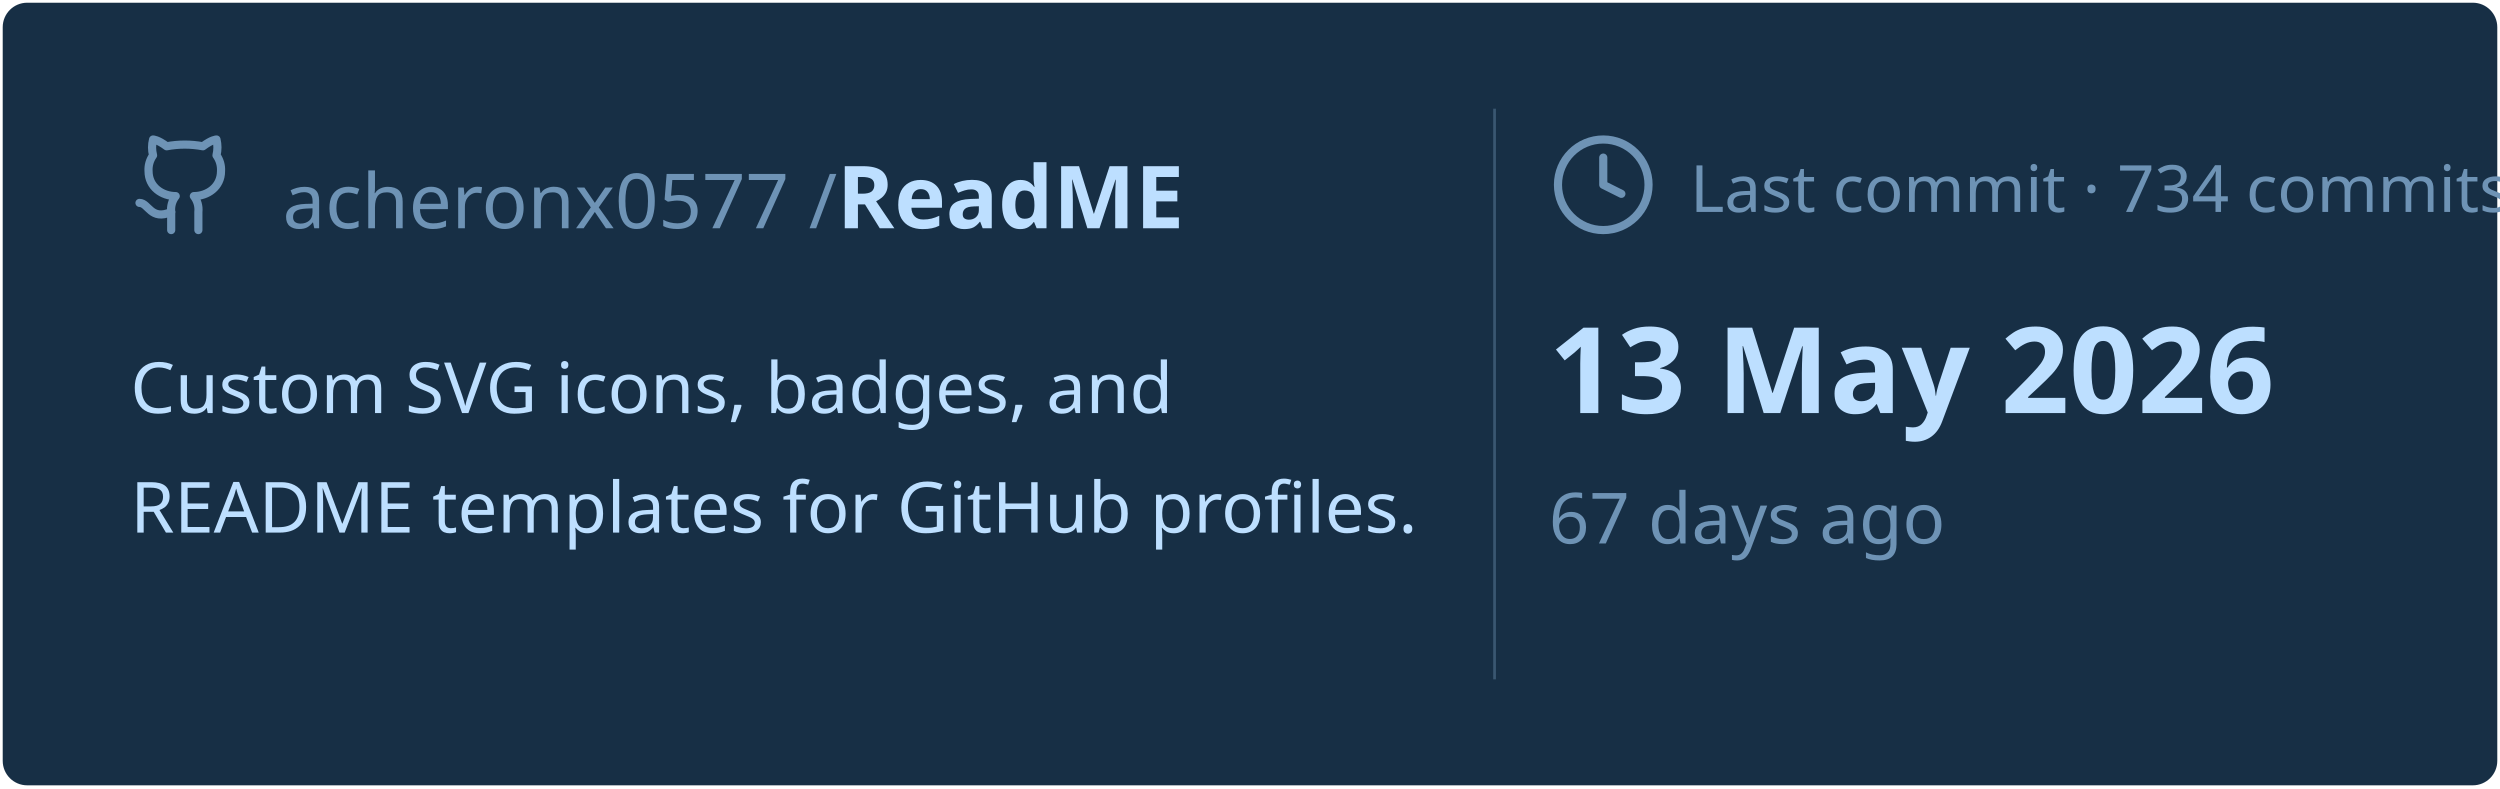
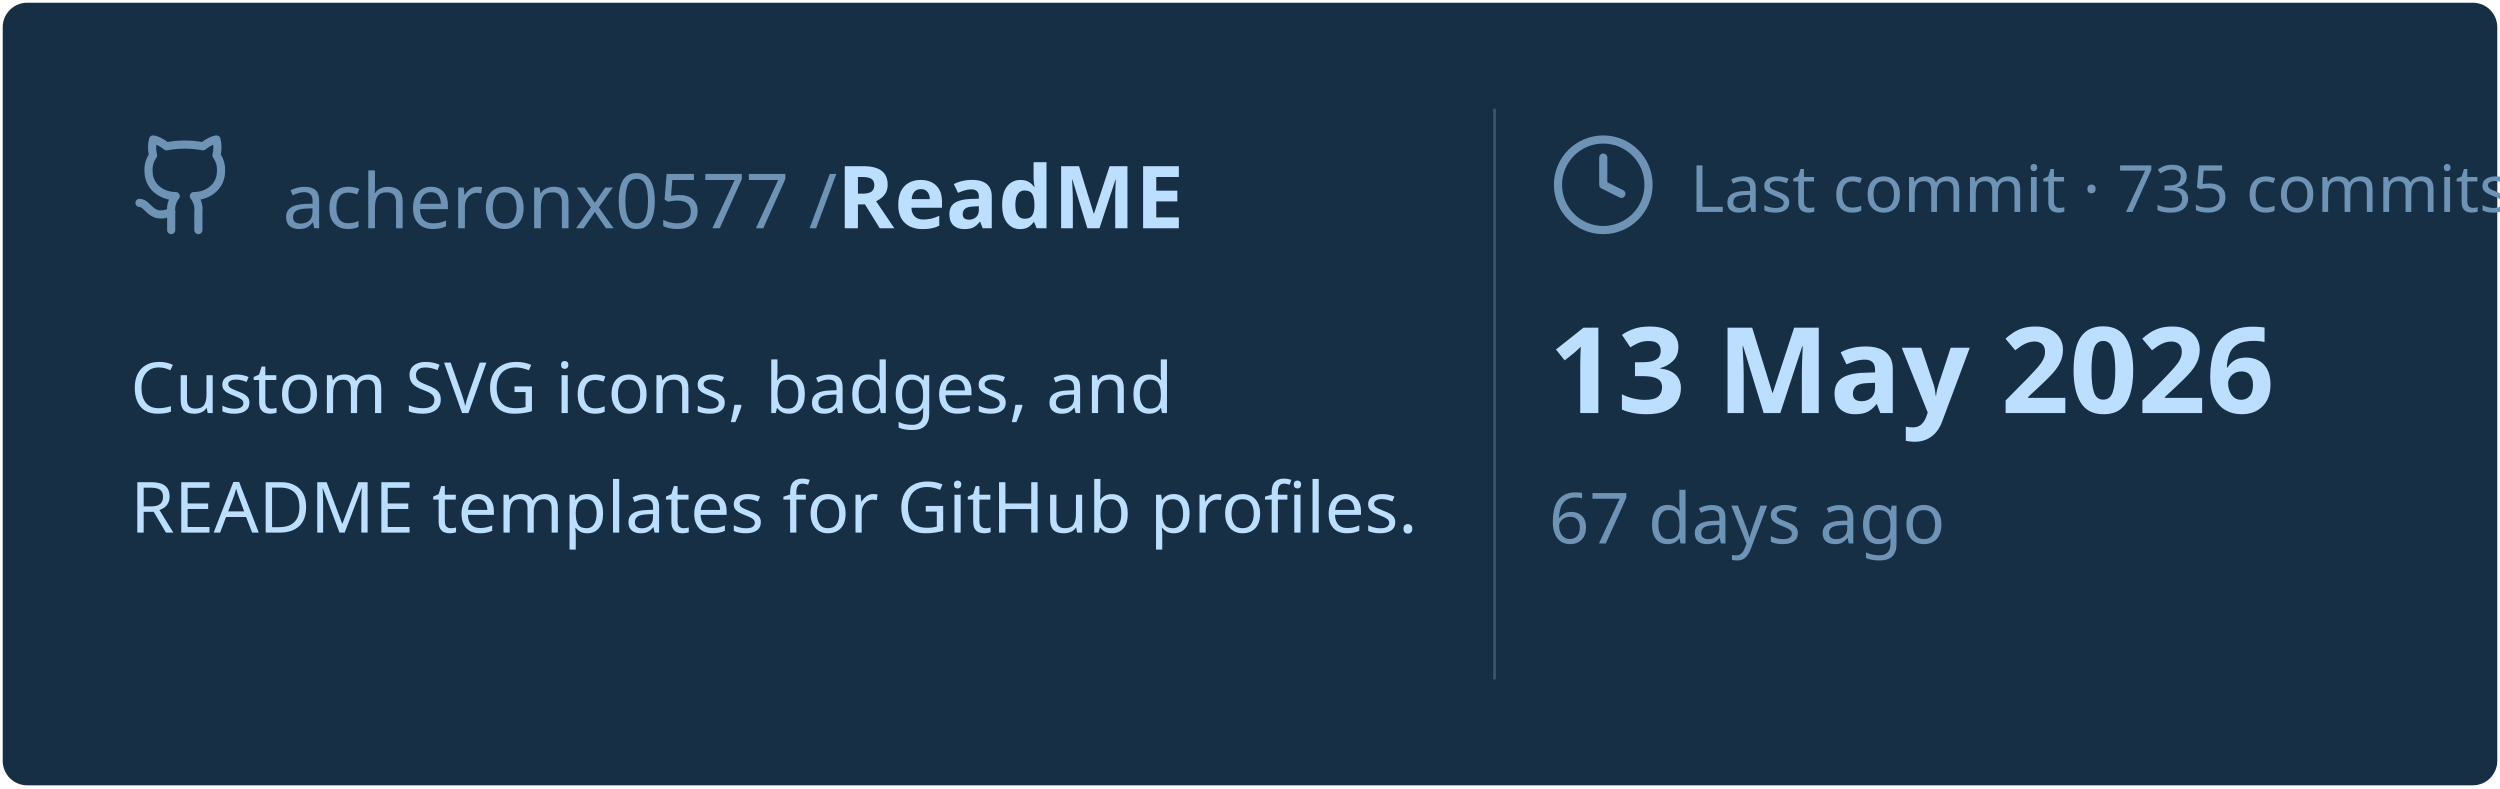
<svg xmlns="http://www.w3.org/2000/svg" viewBox="0 0 460 145" width="460px" height="145px">
  <rect stroke="#000000" stroke-opacity="0" fill="#172F45" rx="4.5" x="0.5" y="0.5" width="459" height="144" />
  <g transform="translate(24, 42)">
    <svg x="0" y="-18" width="20" height="20" viewBox="0 0 24 24" fill="none" stroke="#6E93B5" stroke-width="1.8" stroke-linecap="round" stroke-linejoin="round">
      <path d="M15 22v-4a4.8 4.8 0 0 0-1-3.5c3 0 6-2 6-5.5.08-1.25-.27-2.48-1-3.5.28-1.15.28-2.35 0-3.5 0 0-1 0-3 1.5-2.64-.5-5.36-.5-8 0C6 2 5 2 5 2c-.3 1.15-.3 2.35 0 3.5A5.403 5.403 0 0 0 4 9c0 3.5 3 5.5 6 5.5-.39.49-.68 1.05-.85 1.65-.17.6-.22 1.23-.15 1.85v4" />
      <path d="M9 18c-4.51 2-5-2-7-2" />
    </svg>
    <text x="28" y="0" font-family="&quot;Segoe UI&quot;, Ubuntu, sans-serif" font-size="14" font-weight="400" fill="#6E93B5">acheronx0577 /</text>
    <text x="130" y="0" font-family="&quot;Segoe UI&quot;, Ubuntu, sans-serif" font-size="16" font-weight="700" fill="#BDDFFF">ReadME</text>
  </g>
  <text x="24" y="76" font-family="&quot;Segoe UI&quot;, Ubuntu, sans-serif" font-size="13" font-weight="400" fill="#BDDFFF">Custom SVG icons, badges, and</text>
  <text x="24" y="98" font-family="&quot;Segoe UI&quot;, Ubuntu, sans-serif" font-size="13" font-weight="400" fill="#BDDFFF">README templates for GitHub profiles.</text>
  <line x1="275" y1="20" x2="275" y2="125" stroke="#6E93B5" stroke-width="0.5" stroke-opacity="0.4" />
  <svg x="285" y="24" width="20" height="20" viewBox="0 0 24 24" fill="none" stroke="#6E93B5" stroke-width="1.8" stroke-linecap="round" stroke-linejoin="round">
    <circle cx="12" cy="12" r="10" />
    <polyline points="12 6 12 12 16 14" />
  </svg>
-   <text x="311" y="39" font-family="&quot;Segoe UI&quot;, Ubuntu, sans-serif" font-size="12" font-weight="400" fill="#6E93B5">Last commit · 734 commits</text>
+   <text x="311" y="39" font-family="&quot;Segoe UI&quot;, Ubuntu, sans-serif" font-size="12" font-weight="400" fill="#6E93B5">Last commit · 735 commits</text>
  <text x="285" y="76" font-family="&quot;Segoe UI&quot;, Ubuntu, sans-serif" font-size="22" font-weight="700" fill="#BDDFFF">13 May 2026</text>
  <text x="285" y="100" font-family="&quot;Segoe UI&quot;, Ubuntu, sans-serif" font-size="13" font-weight="400" fill="#6E93B5">67 days ago</text>
</svg>
